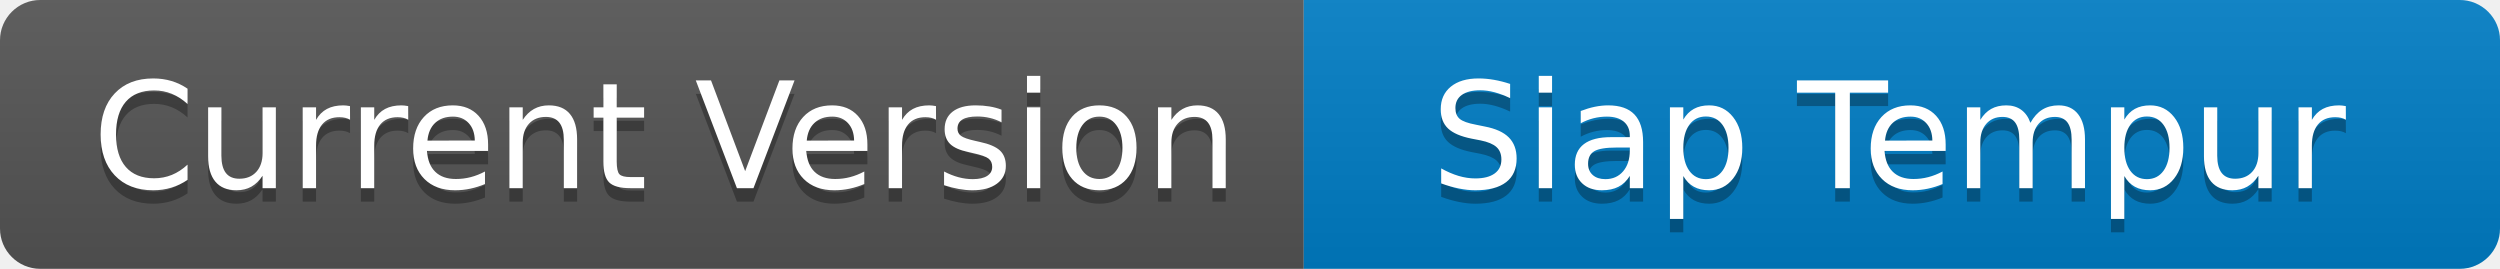
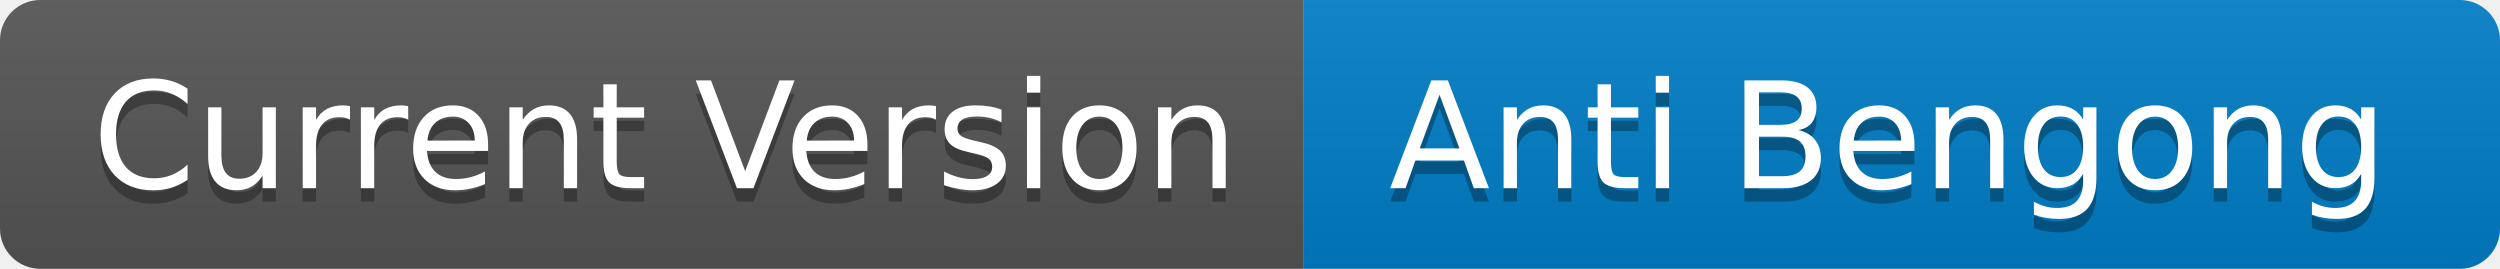
<svg xmlns="http://www.w3.org/2000/svg" width="186" height="20" role="img" aria-label="Current Version: Siap Tempur">
  <linearGradient id="s" x2="0" y2="100%">
    <stop offset="0" stop-color="#bbb" stop-opacity=".1" />
    <stop offset="1" stop-opacity=".1" />
  </linearGradient>
  <clipPath id="r">
    <rect width="186" height="20" rx="3" fill="#fff" />
  </clipPath>
  <g clip-path="url(#r)">
    <rect width="97" height="20" fill="#555" />
    <rect x="97" width="89" height="20" fill="#007ec6" />
    <rect width="186" height="20" fill="url(#s)" />
  </g>
  <g fill="#fff" text-anchor="middle" font-family="Verdana,Geneva,DejaVu Sans,sans-serif" text-rendering="geometricPrecision" font-size="110">
    <text aria-hidden="true" x="495" y="150" fill="#010101" fill-opacity=".3" transform="scale(.1)" textLength="870">Current Version</text>
    <text x="495" y="140" transform="scale(.1)" fill="#fff" textLength="870">Current Version</text>
-     <text aria-hidden="true" x="1405" y="150" fill="#010101" fill-opacity=".3" transform="scale(.1)" textLength="790">Siap Tempur</text>
-     <text x="1405" y="140" transform="scale(.1)" fill="#fff" textLength="790">Siap Tempur</text>
+     <text aria-hidden="true" x="1405" y="150" fill="#010101" fill-opacity=".3" transform="scale(.1)" textLength="790">Anti Bengong</text>
+     <text x="1405" y="140" transform="scale(.1)" fill="#fff" textLength="790">Anti Bengong</text>
  </g>
</svg>
